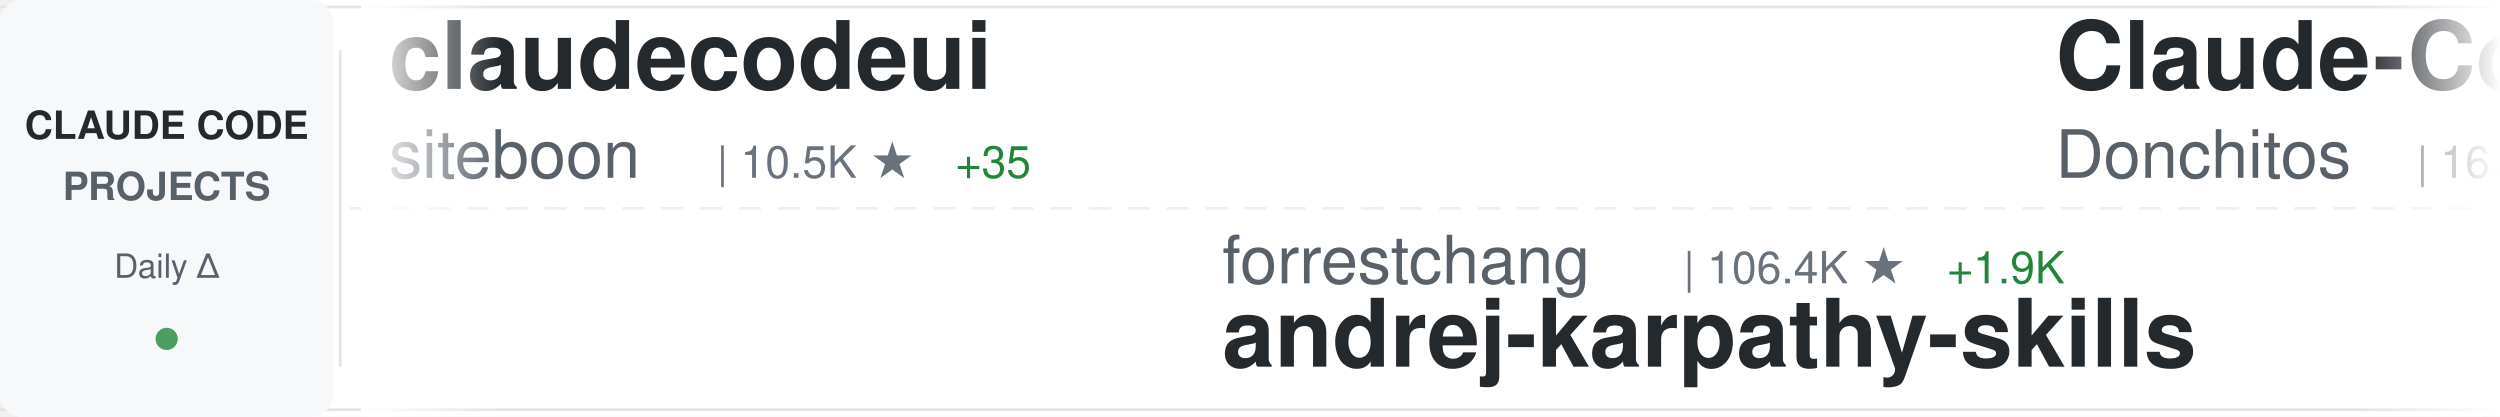
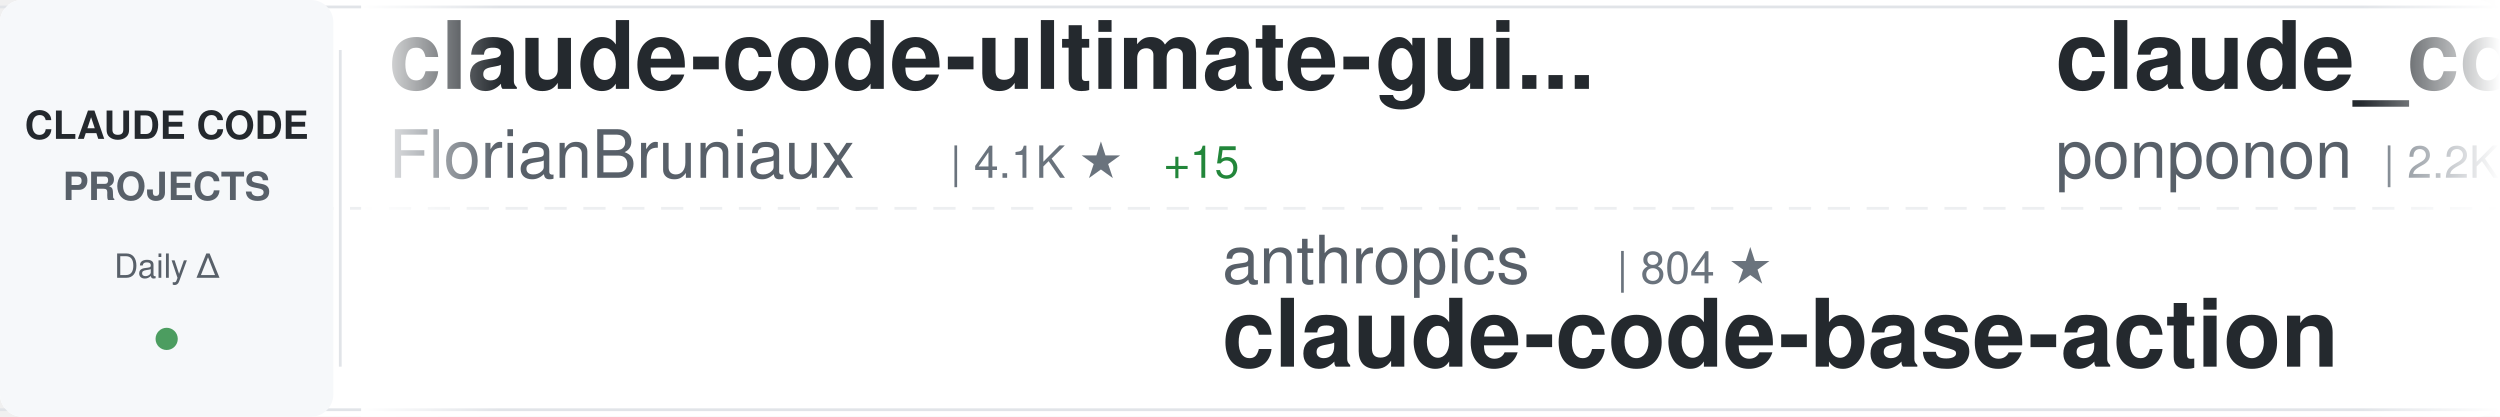
<svg xmlns="http://www.w3.org/2000/svg" width="900" height="150">
  <defs>
    <linearGradient id="awesomeLeftFade" x1="0%" y1="0%" x2="100%" y2="0%">
      <stop offset="0%" style="stop-color:#ffffff;stop-opacity:1" />
      <stop offset="100%" style="stop-color:#ffffff;stop-opacity:0" />
    </linearGradient>
    <linearGradient id="awesomeRightFade" x1="0%" y1="0%" x2="100%" y2="0%">
      <stop offset="0%" style="stop-color:#ffffff;stop-opacity:0" />
      <stop offset="100%" style="stop-color:#ffffff;stop-opacity:1" />
    </linearGradient>
  </defs>
  <rect width="900" height="150" fill="#ffffff" rx="8" />
  <rect x="0" y="2" width="900" height="1" fill="#e1e4e8" />
  <rect x="0" y="147" width="900" height="1" fill="#e1e4e8" />
  <line x1="0" y1="75" x2="900" y2="75" stroke="#e1e4e8" stroke-width="1" stroke-dasharray="8 6" opacity="0.6" />
  <rect x="0" y="0" width="120" height="150" fill="#f6f8fa" rx="8" />
  <text x="60" y="50" font-family="-apple-system, BlinkMacSystemFont, 'Segoe UI', Helvetica, Arial, sans-serif" font-size="14" font-weight="600" fill="#24292e" text-anchor="middle">CLAUDE CODE</text>
  <text x="60" y="72" font-family="-apple-system, BlinkMacSystemFont, 'Segoe UI', Helvetica, Arial, sans-serif" font-size="14" font-weight="600" fill="#586069" text-anchor="middle">PROJECTS</text>
  <text x="60" y="100" font-family="-apple-system, BlinkMacSystemFont, 'Segoe UI', Helvetica, Arial, sans-serif" font-size="12" font-weight="500" fill="#586069" text-anchor="middle">Daily Δ</text>
  <circle cx="60" cy="122" r="4" fill="#22863a" opacity="0.8" />
  <rect x="122" y="18" width="1" height="114" fill="#e1e4e8" />
  <clipPath id="awesomeTickerClip">
    <rect x="130" y="0" width="770" height="150" />
  </clipPath>
  <g clip-path="url(#awesomeTickerClip)">
    <g id="awesomeTickerItems">
      <animateTransform attributeName="transform" attributeType="XML" type="translate" from="0 0" to="-3000 0" dur="54s" repeatCount="indefinite" />
      <g transform="translate(0, 0)">
-         <text x="140" y="32" font-family="-apple-system, BlinkMacSystemFont, 'Segoe UI', Helvetica, Arial, sans-serif" font-size="34" font-weight="600" fill="#24292e">claudecodeui</text>
-         <text x="140" y="64" font-family="-apple-system, BlinkMacSystemFont, 'Segoe UI', Helvetica, Arial, sans-serif" font-size="24" font-weight="400" fill="#586069">siteboon</text>
-         <text x="258" y="64" font-family="-apple-system, BlinkMacSystemFont, 'Segoe UI', Helvetica, Arial, sans-serif" font-size="16" font-weight="500" fill="#6a737d">| 10.5K ★</text>
-         <text x="344" y="64" font-family="-apple-system, BlinkMacSystemFont, 'Segoe UI', Helvetica, Arial, sans-serif" font-size="16" font-weight="500" fill="#22863a"> +35</text>
+         <text x="140" y="32" font-family="-apple-system, BlinkMacSystemFont, 'Segoe UI', Helvetica, Arial, sans-serif" font-size="34" font-weight="600" fill="#24292e">claude-code-ultimate-gui...</text>
+         <text x="140" y="64" font-family="-apple-system, BlinkMacSystemFont, 'Segoe UI', Helvetica, Arial, sans-serif" font-size="24" font-weight="400" fill="#586069">FlorianBruniaux</text>
+         <text x="342" y="64" font-family="-apple-system, BlinkMacSystemFont, 'Segoe UI', Helvetica, Arial, sans-serif" font-size="16" font-weight="500" fill="#6a737d">| 4.1K ★</text>
+         <text x="419" y="64" font-family="-apple-system, BlinkMacSystemFont, 'Segoe UI', Helvetica, Arial, sans-serif" font-size="16" font-weight="500" fill="#22863a"> +15</text>
      </g>
      <g transform="translate(300, 0)">
-         <text x="140" y="102" font-family="-apple-system, BlinkMacSystemFont, 'Segoe UI', Helvetica, Arial, sans-serif" font-size="24" font-weight="400" fill="#586069">forrestchang</text>
-         <text x="306" y="102" font-family="-apple-system, BlinkMacSystemFont, 'Segoe UI', Helvetica, Arial, sans-serif" font-size="16" font-weight="500" fill="#6a737d">| 106.4K ★</text>
-         <text x="401" y="102" font-family="-apple-system, BlinkMacSystemFont, 'Segoe UI', Helvetica, Arial, sans-serif" font-size="16" font-weight="500" fill="#22863a"> +1.9K</text>
-         <text x="140" y="132" font-family="-apple-system, BlinkMacSystemFont, 'Segoe UI', Helvetica, Arial, sans-serif" font-size="34" font-weight="600" fill="#24292e">andrej-karpathy-skills</text>
+         <text x="140" y="102" font-family="-apple-system, BlinkMacSystemFont, 'Segoe UI', Helvetica, Arial, sans-serif" font-size="24" font-weight="400" fill="#586069">anthropics</text>
+         <text x="282" y="102" font-family="-apple-system, BlinkMacSystemFont, 'Segoe UI', Helvetica, Arial, sans-serif" font-size="16" font-weight="500" fill="#6a737d">| 804 ★</text>
+         <text x="140" y="132" font-family="-apple-system, BlinkMacSystemFont, 'Segoe UI', Helvetica, Arial, sans-serif" font-size="34" font-weight="600" fill="#24292e">claude-code-base-action</text>
      </g>
      <g transform="translate(600, 0)">
-         <text x="140" y="32" font-family="-apple-system, BlinkMacSystemFont, 'Segoe UI', Helvetica, Arial, sans-serif" font-size="34" font-weight="600" fill="#24292e">Claude-Code-Game-Studios</text>
-         <text x="140" y="64" font-family="-apple-system, BlinkMacSystemFont, 'Segoe UI', Helvetica, Arial, sans-serif" font-size="24" font-weight="400" fill="#586069">Donchitos</text>
-         <text x="270" y="64" font-family="-apple-system, BlinkMacSystemFont, 'Segoe UI', Helvetica, Arial, sans-serif" font-size="16" font-weight="500" fill="#6a737d">| 16.9K ★</text>
-         <text x="356" y="64" font-family="-apple-system, BlinkMacSystemFont, 'Segoe UI', Helvetica, Arial, sans-serif" font-size="16" font-weight="500" fill="#22863a"> +95</text>
+         <text x="140" y="32" font-family="-apple-system, BlinkMacSystemFont, 'Segoe UI', Helvetica, Arial, sans-serif" font-size="34" font-weight="600" fill="#24292e">claude_code_src</text>
+         <text x="140" y="64" font-family="-apple-system, BlinkMacSystemFont, 'Segoe UI', Helvetica, Arial, sans-serif" font-size="24" font-weight="400" fill="#586069">ponponon</text>
+         <text x="258" y="64" font-family="-apple-system, BlinkMacSystemFont, 'Segoe UI', Helvetica, Arial, sans-serif" font-size="16" font-weight="500" fill="#6a737d">| 2.2K ★</text>
+         <text x="335" y="64" font-family="-apple-system, BlinkMacSystemFont, 'Segoe UI', Helvetica, Arial, sans-serif" font-size="16" font-weight="500" fill="#22863a"> +2</text>
      </g>
      <g transform="translate(900, 0)">
-         <text x="140" y="102" font-family="-apple-system, BlinkMacSystemFont, 'Segoe UI', Helvetica, Arial, sans-serif" font-size="24" font-weight="400" fill="#586069">feiskyer</text>
-         <text x="258" y="102" font-family="-apple-system, BlinkMacSystemFont, 'Segoe UI', Helvetica, Arial, sans-serif" font-size="16" font-weight="500" fill="#6a737d">| 1.5K ★</text>
-         <text x="335" y="102" font-family="-apple-system, BlinkMacSystemFont, 'Segoe UI', Helvetica, Arial, sans-serif" font-size="16" font-weight="500" fill="#22863a"> +1</text>
-         <text x="140" y="132" font-family="-apple-system, BlinkMacSystemFont, 'Segoe UI', Helvetica, Arial, sans-serif" font-size="34" font-weight="600" fill="#24292e">claude-code-settings</text>
+         <text x="140" y="102" font-family="-apple-system, BlinkMacSystemFont, 'Segoe UI', Helvetica, Arial, sans-serif" font-size="24" font-weight="400" fill="#586069">anthropics</text>
+         <text x="282" y="102" font-family="-apple-system, BlinkMacSystemFont, 'Segoe UI', Helvetica, Arial, sans-serif" font-size="16" font-weight="500" fill="#6a737d">| 4.5K ★</text>
+         <text x="359" y="102" font-family="-apple-system, BlinkMacSystemFont, 'Segoe UI', Helvetica, Arial, sans-serif" font-size="16" font-weight="500" fill="#22863a"> +7</text>
+         <text x="140" y="132" font-family="-apple-system, BlinkMacSystemFont, 'Segoe UI', Helvetica, Arial, sans-serif" font-size="34" font-weight="600" fill="#24292e">claude-code-security-rev...</text>
      </g>
      <g transform="translate(1200, 0)">
-         <text x="140" y="32" font-family="-apple-system, BlinkMacSystemFont, 'Segoe UI', Helvetica, Arial, sans-serif" font-size="34" font-weight="600" fill="#24292e">Auto-claude-code-researc...</text>
-         <text x="140" y="64" font-family="-apple-system, BlinkMacSystemFont, 'Segoe UI', Helvetica, Arial, sans-serif" font-size="24" font-weight="400" fill="#586069">wanshuiyin</text>
-         <text x="282" y="64" font-family="-apple-system, BlinkMacSystemFont, 'Segoe UI', Helvetica, Arial, sans-serif" font-size="16" font-weight="500" fill="#6a737d">| 7.9K ★</text>
-         <text x="359" y="64" font-family="-apple-system, BlinkMacSystemFont, 'Segoe UI', Helvetica, Arial, sans-serif" font-size="16" font-weight="500" fill="#22863a"> +42</text>
+         <text x="140" y="32" font-family="-apple-system, BlinkMacSystemFont, 'Segoe UI', Helvetica, Arial, sans-serif" font-size="34" font-weight="600" fill="#24292e">Claude-code</text>
+         <text x="140" y="64" font-family="-apple-system, BlinkMacSystemFont, 'Segoe UI', Helvetica, Arial, sans-serif" font-size="24" font-weight="400" fill="#586069">zstmfhy</text>
+         <text x="246" y="64" font-family="-apple-system, BlinkMacSystemFont, 'Segoe UI', Helvetica, Arial, sans-serif" font-size="16" font-weight="500" fill="#6a737d">| 190 ★</text>
      </g>
      <g transform="translate(1500, 0)">
-         <text x="140" y="102" font-family="-apple-system, BlinkMacSystemFont, 'Segoe UI', Helvetica, Arial, sans-serif" font-size="24" font-weight="400" fill="#586069">darcyegb</text>
-         <text x="258" y="102" font-family="-apple-system, BlinkMacSystemFont, 'Segoe UI', Helvetica, Arial, sans-serif" font-size="16" font-weight="500" fill="#6a737d">| 677 ★</text>
-         <text x="326" y="102" font-family="-apple-system, BlinkMacSystemFont, 'Segoe UI', Helvetica, Arial, sans-serif" font-size="16" font-weight="500" fill="#22863a"> +1</text>
-         <text x="140" y="132" font-family="-apple-system, BlinkMacSystemFont, 'Segoe UI', Helvetica, Arial, sans-serif" font-size="34" font-weight="600" fill="#24292e">ClaudeCodeAgents</text>
+         <text x="140" y="102" font-family="-apple-system, BlinkMacSystemFont, 'Segoe UI', Helvetica, Arial, sans-serif" font-size="24" font-weight="400" fill="#586069">huangserva</text>
+         <text x="282" y="102" font-family="-apple-system, BlinkMacSystemFont, 'Segoe UI', Helvetica, Arial, sans-serif" font-size="16" font-weight="500" fill="#6a737d">| 571 ★</text>
+         <text x="350" y="102" font-family="-apple-system, BlinkMacSystemFont, 'Segoe UI', Helvetica, Arial, sans-serif" font-size="16" font-weight="500" fill="#22863a"> +3</text>
+         <text x="140" y="132" font-family="-apple-system, BlinkMacSystemFont, 'Segoe UI', Helvetica, Arial, sans-serif" font-size="34" font-weight="600" fill="#24292e">claude-code-cli</text>
      </g>
      <g transform="translate(1800, 0)">
        <text x="140" y="32" font-family="-apple-system, BlinkMacSystemFont, 'Segoe UI', Helvetica, Arial, sans-serif" font-size="34" font-weight="600" fill="#24292e">claude-code-proxy</text>
        <text x="140" y="64" font-family="-apple-system, BlinkMacSystemFont, 'Segoe UI', Helvetica, Arial, sans-serif" font-size="24" font-weight="400" fill="#586069">1rgs</text>
        <text x="210" y="64" font-family="-apple-system, BlinkMacSystemFont, 'Segoe UI', Helvetica, Arial, sans-serif" font-size="16" font-weight="500" fill="#6a737d">| 3.5K ★</text>
        <text x="287" y="64" font-family="-apple-system, BlinkMacSystemFont, 'Segoe UI', Helvetica, Arial, sans-serif" font-size="16" font-weight="500" fill="#22863a"> +2</text>
      </g>
      <g transform="translate(2100, 0)">
-         <text x="140" y="102" font-family="-apple-system, BlinkMacSystemFont, 'Segoe UI', Helvetica, Arial, sans-serif" font-size="24" font-weight="400" fill="#586069">pengchengneo</text>
-         <text x="306" y="102" font-family="-apple-system, BlinkMacSystemFont, 'Segoe UI', Helvetica, Arial, sans-serif" font-size="16" font-weight="500" fill="#6a737d">| 1.3K ★</text>
-         <text x="383" y="102" font-family="-apple-system, BlinkMacSystemFont, 'Segoe UI', Helvetica, Arial, sans-serif" font-size="16" font-weight="500" fill="#22863a"> +6</text>
-         <text x="140" y="132" font-family="-apple-system, BlinkMacSystemFont, 'Segoe UI', Helvetica, Arial, sans-serif" font-size="34" font-weight="600" fill="#24292e">Claude-Code</text>
+         <text x="140" y="102" font-family="-apple-system, BlinkMacSystemFont, 'Segoe UI', Helvetica, Arial, sans-serif" font-size="24" font-weight="400" fill="#586069">davila7</text>
+         <text x="246" y="102" font-family="-apple-system, BlinkMacSystemFont, 'Segoe UI', Helvetica, Arial, sans-serif" font-size="16" font-weight="500" fill="#6a737d">| 26.6K ★</text>
+         <text x="332" y="102" font-family="-apple-system, BlinkMacSystemFont, 'Segoe UI', Helvetica, Arial, sans-serif" font-size="16" font-weight="500" fill="#22863a"> +64</text>
+         <text x="140" y="132" font-family="-apple-system, BlinkMacSystemFont, 'Segoe UI', Helvetica, Arial, sans-serif" font-size="34" font-weight="600" fill="#24292e">claude-code-templates</text>
      </g>
      <g transform="translate(2400, 0)">
-         <text x="140" y="32" font-family="-apple-system, BlinkMacSystemFont, 'Segoe UI', Helvetica, Arial, sans-serif" font-size="34" font-weight="600" fill="#24292e">claude-code-sourcemap</text>
-         <text x="140" y="64" font-family="-apple-system, BlinkMacSystemFont, 'Segoe UI', Helvetica, Arial, sans-serif" font-size="24" font-weight="400" fill="#586069">ChinaSiro</text>
-         <text x="270" y="64" font-family="-apple-system, BlinkMacSystemFont, 'Segoe UI', Helvetica, Arial, sans-serif" font-size="16" font-weight="500" fill="#6a737d">| 9.1K ★</text>
-         <text x="347" y="64" font-family="-apple-system, BlinkMacSystemFont, 'Segoe UI', Helvetica, Arial, sans-serif" font-size="16" font-weight="500" fill="#22863a"> +1</text>
+         <text x="140" y="32" font-family="-apple-system, BlinkMacSystemFont, 'Segoe UI', Helvetica, Arial, sans-serif" font-size="34" font-weight="600" fill="#24292e">claude-code-hub</text>
+         <text x="140" y="64" font-family="-apple-system, BlinkMacSystemFont, 'Segoe UI', Helvetica, Arial, sans-serif" font-size="24" font-weight="400" fill="#586069">ding113</text>
+         <text x="246" y="64" font-family="-apple-system, BlinkMacSystemFont, 'Segoe UI', Helvetica, Arial, sans-serif" font-size="16" font-weight="500" fill="#6a737d">| 2.7K ★</text>
+         <text x="323" y="64" font-family="-apple-system, BlinkMacSystemFont, 'Segoe UI', Helvetica, Arial, sans-serif" font-size="16" font-weight="500" fill="#22863a"> +4</text>
      </g>
      <g transform="translate(2700, 0)">
-         <text x="140" y="102" font-family="-apple-system, BlinkMacSystemFont, 'Segoe UI', Helvetica, Arial, sans-serif" font-size="24" font-weight="400" fill="#586069">Windy3f3f3f3f</text>
-         <text x="318" y="102" font-family="-apple-system, BlinkMacSystemFont, 'Segoe UI', Helvetica, Arial, sans-serif" font-size="16" font-weight="500" fill="#6a737d">| 1.1K ★</text>
-         <text x="395" y="102" font-family="-apple-system, BlinkMacSystemFont, 'Segoe UI', Helvetica, Arial, sans-serif" font-size="16" font-weight="500" fill="#22863a"> +3</text>
-         <text x="140" y="132" font-family="-apple-system, BlinkMacSystemFont, 'Segoe UI', Helvetica, Arial, sans-serif" font-size="34" font-weight="600" fill="#24292e">claude-code-from-scratch</text>
+         <text x="140" y="102" font-family="-apple-system, BlinkMacSystemFont, 'Segoe UI', Helvetica, Arial, sans-serif" font-size="24" font-weight="400" fill="#586069">liuup</text>
+         <text x="222" y="102" font-family="-apple-system, BlinkMacSystemFont, 'Segoe UI', Helvetica, Arial, sans-serif" font-size="16" font-weight="500" fill="#6a737d">| 2.2K ★</text>
+         <text x="299" y="102" font-family="-apple-system, BlinkMacSystemFont, 'Segoe UI', Helvetica, Arial, sans-serif" font-size="16" font-weight="500" fill="#22863a"> +15</text>
+         <text x="140" y="132" font-family="-apple-system, BlinkMacSystemFont, 'Segoe UI', Helvetica, Arial, sans-serif" font-size="34" font-weight="600" fill="#24292e">claude-code-analysis</text>
      </g>
      <g transform="translate(3000, 0)">
-         <text x="140" y="32" font-family="-apple-system, BlinkMacSystemFont, 'Segoe UI', Helvetica, Arial, sans-serif" font-size="34" font-weight="600" fill="#24292e">claudecodeui</text>
-         <text x="140" y="64" font-family="-apple-system, BlinkMacSystemFont, 'Segoe UI', Helvetica, Arial, sans-serif" font-size="24" font-weight="400" fill="#586069">siteboon</text>
-         <text x="258" y="64" font-family="-apple-system, BlinkMacSystemFont, 'Segoe UI', Helvetica, Arial, sans-serif" font-size="16" font-weight="500" fill="#6a737d">| 10.5K ★</text>
-         <text x="344" y="64" font-family="-apple-system, BlinkMacSystemFont, 'Segoe UI', Helvetica, Arial, sans-serif" font-size="16" font-weight="500" fill="#22863a"> +35</text>
+         <text x="140" y="32" font-family="-apple-system, BlinkMacSystemFont, 'Segoe UI', Helvetica, Arial, sans-serif" font-size="34" font-weight="600" fill="#24292e">claude-code-ultimate-gui...</text>
+         <text x="140" y="64" font-family="-apple-system, BlinkMacSystemFont, 'Segoe UI', Helvetica, Arial, sans-serif" font-size="24" font-weight="400" fill="#586069">FlorianBruniaux</text>
+         <text x="342" y="64" font-family="-apple-system, BlinkMacSystemFont, 'Segoe UI', Helvetica, Arial, sans-serif" font-size="16" font-weight="500" fill="#6a737d">| 4.1K ★</text>
+         <text x="419" y="64" font-family="-apple-system, BlinkMacSystemFont, 'Segoe UI', Helvetica, Arial, sans-serif" font-size="16" font-weight="500" fill="#22863a"> +15</text>
      </g>
      <g transform="translate(3300, 0)">
-         <text x="140" y="102" font-family="-apple-system, BlinkMacSystemFont, 'Segoe UI', Helvetica, Arial, sans-serif" font-size="24" font-weight="400" fill="#586069">forrestchang</text>
-         <text x="306" y="102" font-family="-apple-system, BlinkMacSystemFont, 'Segoe UI', Helvetica, Arial, sans-serif" font-size="16" font-weight="500" fill="#6a737d">| 106.4K ★</text>
-         <text x="401" y="102" font-family="-apple-system, BlinkMacSystemFont, 'Segoe UI', Helvetica, Arial, sans-serif" font-size="16" font-weight="500" fill="#22863a"> +1.9K</text>
-         <text x="140" y="132" font-family="-apple-system, BlinkMacSystemFont, 'Segoe UI', Helvetica, Arial, sans-serif" font-size="34" font-weight="600" fill="#24292e">andrej-karpathy-skills</text>
+         <text x="140" y="102" font-family="-apple-system, BlinkMacSystemFont, 'Segoe UI', Helvetica, Arial, sans-serif" font-size="24" font-weight="400" fill="#586069">anthropics</text>
+         <text x="282" y="102" font-family="-apple-system, BlinkMacSystemFont, 'Segoe UI', Helvetica, Arial, sans-serif" font-size="16" font-weight="500" fill="#6a737d">| 804 ★</text>
+         <text x="140" y="132" font-family="-apple-system, BlinkMacSystemFont, 'Segoe UI', Helvetica, Arial, sans-serif" font-size="34" font-weight="600" fill="#24292e">claude-code-base-action</text>
      </g>
      <g transform="translate(3600, 0)">
-         <text x="140" y="32" font-family="-apple-system, BlinkMacSystemFont, 'Segoe UI', Helvetica, Arial, sans-serif" font-size="34" font-weight="600" fill="#24292e">Claude-Code-Game-Studios</text>
-         <text x="140" y="64" font-family="-apple-system, BlinkMacSystemFont, 'Segoe UI', Helvetica, Arial, sans-serif" font-size="24" font-weight="400" fill="#586069">Donchitos</text>
-         <text x="270" y="64" font-family="-apple-system, BlinkMacSystemFont, 'Segoe UI', Helvetica, Arial, sans-serif" font-size="16" font-weight="500" fill="#6a737d">| 16.9K ★</text>
-         <text x="356" y="64" font-family="-apple-system, BlinkMacSystemFont, 'Segoe UI', Helvetica, Arial, sans-serif" font-size="16" font-weight="500" fill="#22863a"> +95</text>
+         <text x="140" y="32" font-family="-apple-system, BlinkMacSystemFont, 'Segoe UI', Helvetica, Arial, sans-serif" font-size="34" font-weight="600" fill="#24292e">claude_code_src</text>
+         <text x="140" y="64" font-family="-apple-system, BlinkMacSystemFont, 'Segoe UI', Helvetica, Arial, sans-serif" font-size="24" font-weight="400" fill="#586069">ponponon</text>
+         <text x="258" y="64" font-family="-apple-system, BlinkMacSystemFont, 'Segoe UI', Helvetica, Arial, sans-serif" font-size="16" font-weight="500" fill="#6a737d">| 2.2K ★</text>
+         <text x="335" y="64" font-family="-apple-system, BlinkMacSystemFont, 'Segoe UI', Helvetica, Arial, sans-serif" font-size="16" font-weight="500" fill="#22863a"> +2</text>
      </g>
      <g transform="translate(3900, 0)">
-         <text x="140" y="102" font-family="-apple-system, BlinkMacSystemFont, 'Segoe UI', Helvetica, Arial, sans-serif" font-size="24" font-weight="400" fill="#586069">feiskyer</text>
-         <text x="258" y="102" font-family="-apple-system, BlinkMacSystemFont, 'Segoe UI', Helvetica, Arial, sans-serif" font-size="16" font-weight="500" fill="#6a737d">| 1.5K ★</text>
-         <text x="335" y="102" font-family="-apple-system, BlinkMacSystemFont, 'Segoe UI', Helvetica, Arial, sans-serif" font-size="16" font-weight="500" fill="#22863a"> +1</text>
-         <text x="140" y="132" font-family="-apple-system, BlinkMacSystemFont, 'Segoe UI', Helvetica, Arial, sans-serif" font-size="34" font-weight="600" fill="#24292e">claude-code-settings</text>
+         <text x="140" y="102" font-family="-apple-system, BlinkMacSystemFont, 'Segoe UI', Helvetica, Arial, sans-serif" font-size="24" font-weight="400" fill="#586069">anthropics</text>
+         <text x="282" y="102" font-family="-apple-system, BlinkMacSystemFont, 'Segoe UI', Helvetica, Arial, sans-serif" font-size="16" font-weight="500" fill="#6a737d">| 4.5K ★</text>
+         <text x="359" y="102" font-family="-apple-system, BlinkMacSystemFont, 'Segoe UI', Helvetica, Arial, sans-serif" font-size="16" font-weight="500" fill="#22863a"> +7</text>
+         <text x="140" y="132" font-family="-apple-system, BlinkMacSystemFont, 'Segoe UI', Helvetica, Arial, sans-serif" font-size="34" font-weight="600" fill="#24292e">claude-code-security-rev...</text>
      </g>
    </g>
  </g>
  <rect x="130" y="0" width="50" height="150" fill="url(#awesomeLeftFade)" />
  <rect x="850" y="0" width="50" height="150" fill="url(#awesomeRightFade)" />
</svg>
